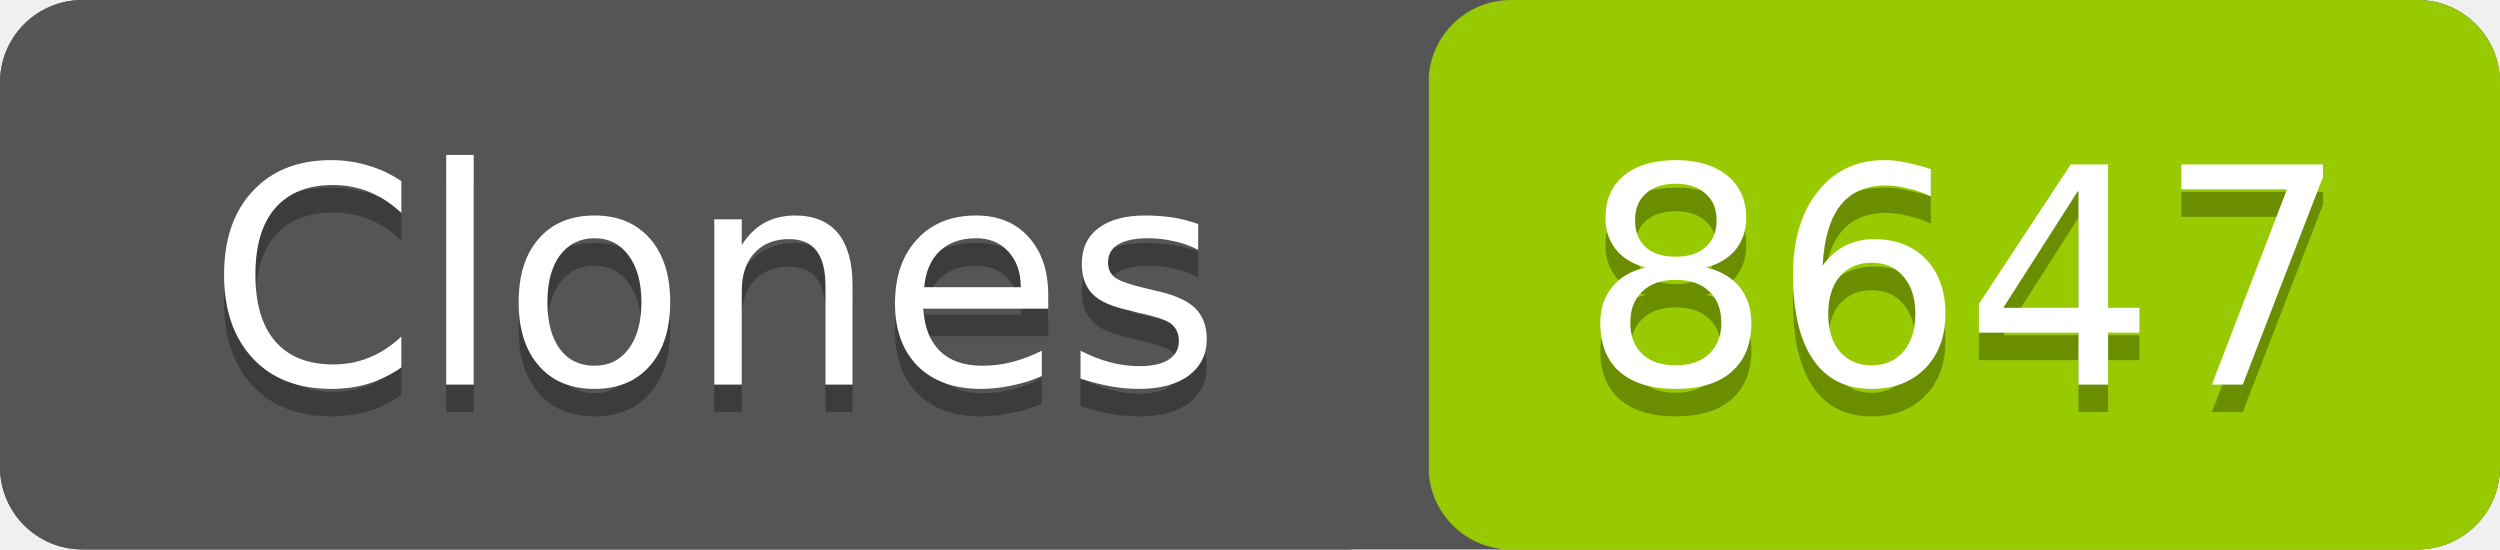
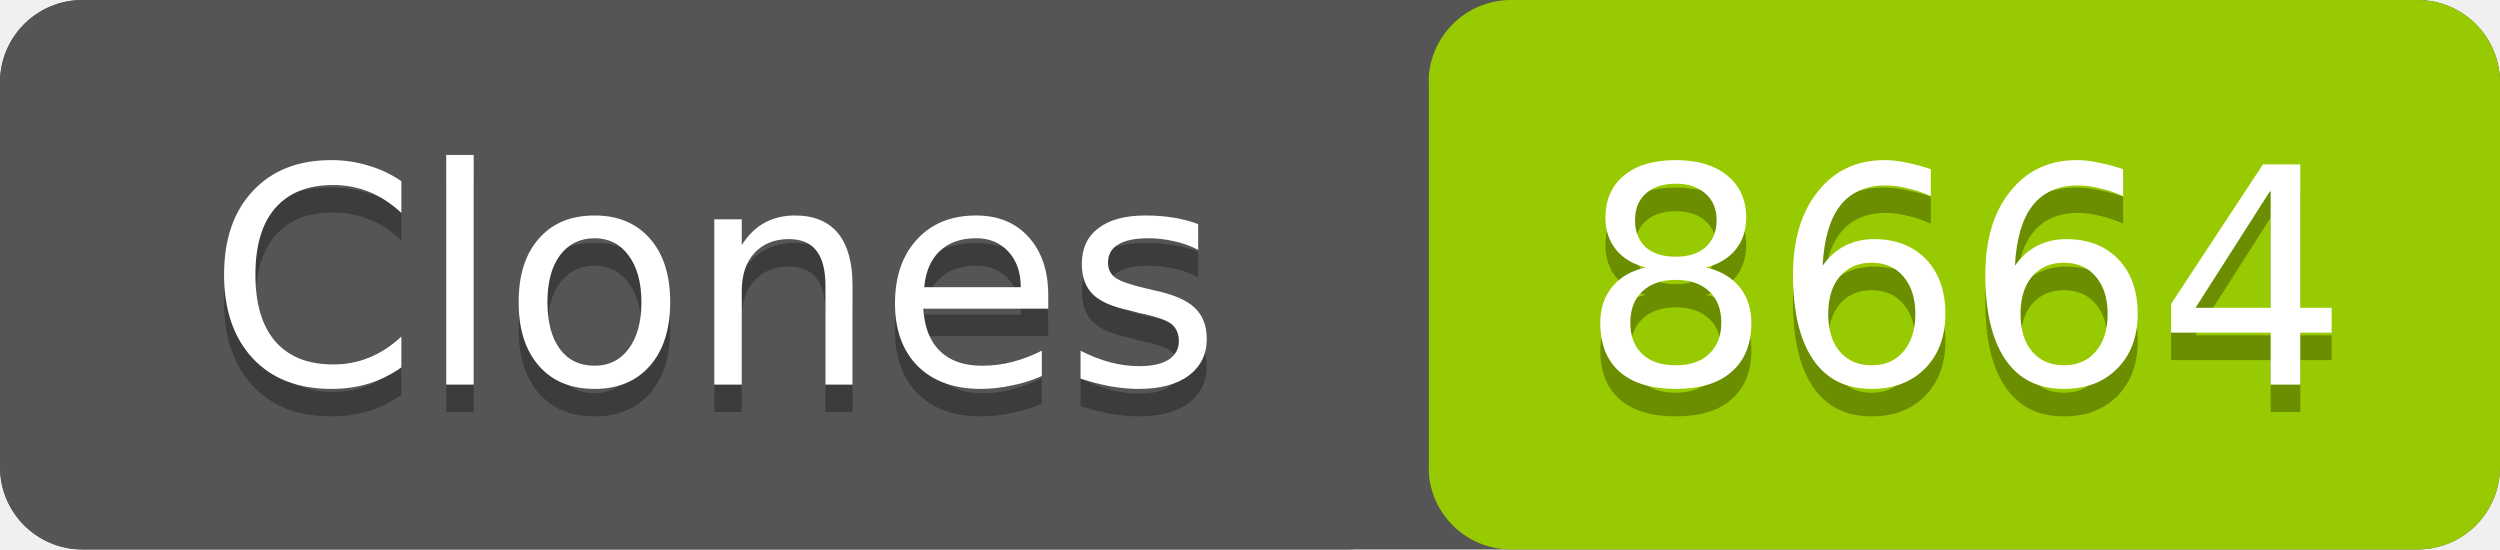
- <svg xmlns="http://www.w3.org/2000/svg" width="91" height="20" role="img" aria-label="Clones: 8647">
+ <svg xmlns="http://www.w3.org/2000/svg" width="91" height="20" role="img" aria-label="Clones: 8664">
  <rect width="91" height="20" rx="3" fill="#555" />
  <rect x="52" width="39" height="20" rx="3" fill="#97ca00" />
  <rect width="52" height="20" rx="3" fill="#555" />
  <g fill="#fff" text-anchor="middle" font-family="Verdana,Geneva,DejaVu Sans,sans-serif" font-size="11">
    <text x="26" y="15" fill="#010101" fill-opacity=".3">Clones</text>
    <text x="26" y="14">Clones</text>
-     <text x="71.5" y="15" fill="#010101" fill-opacity=".3">8647</text>
-     <text x="71.5" y="14">8647</text>
+     <text x="71.5" y="15" fill="#010101" fill-opacity=".3">8664</text>
+     <text x="71.5" y="14">8664</text>
  </g>
</svg>
